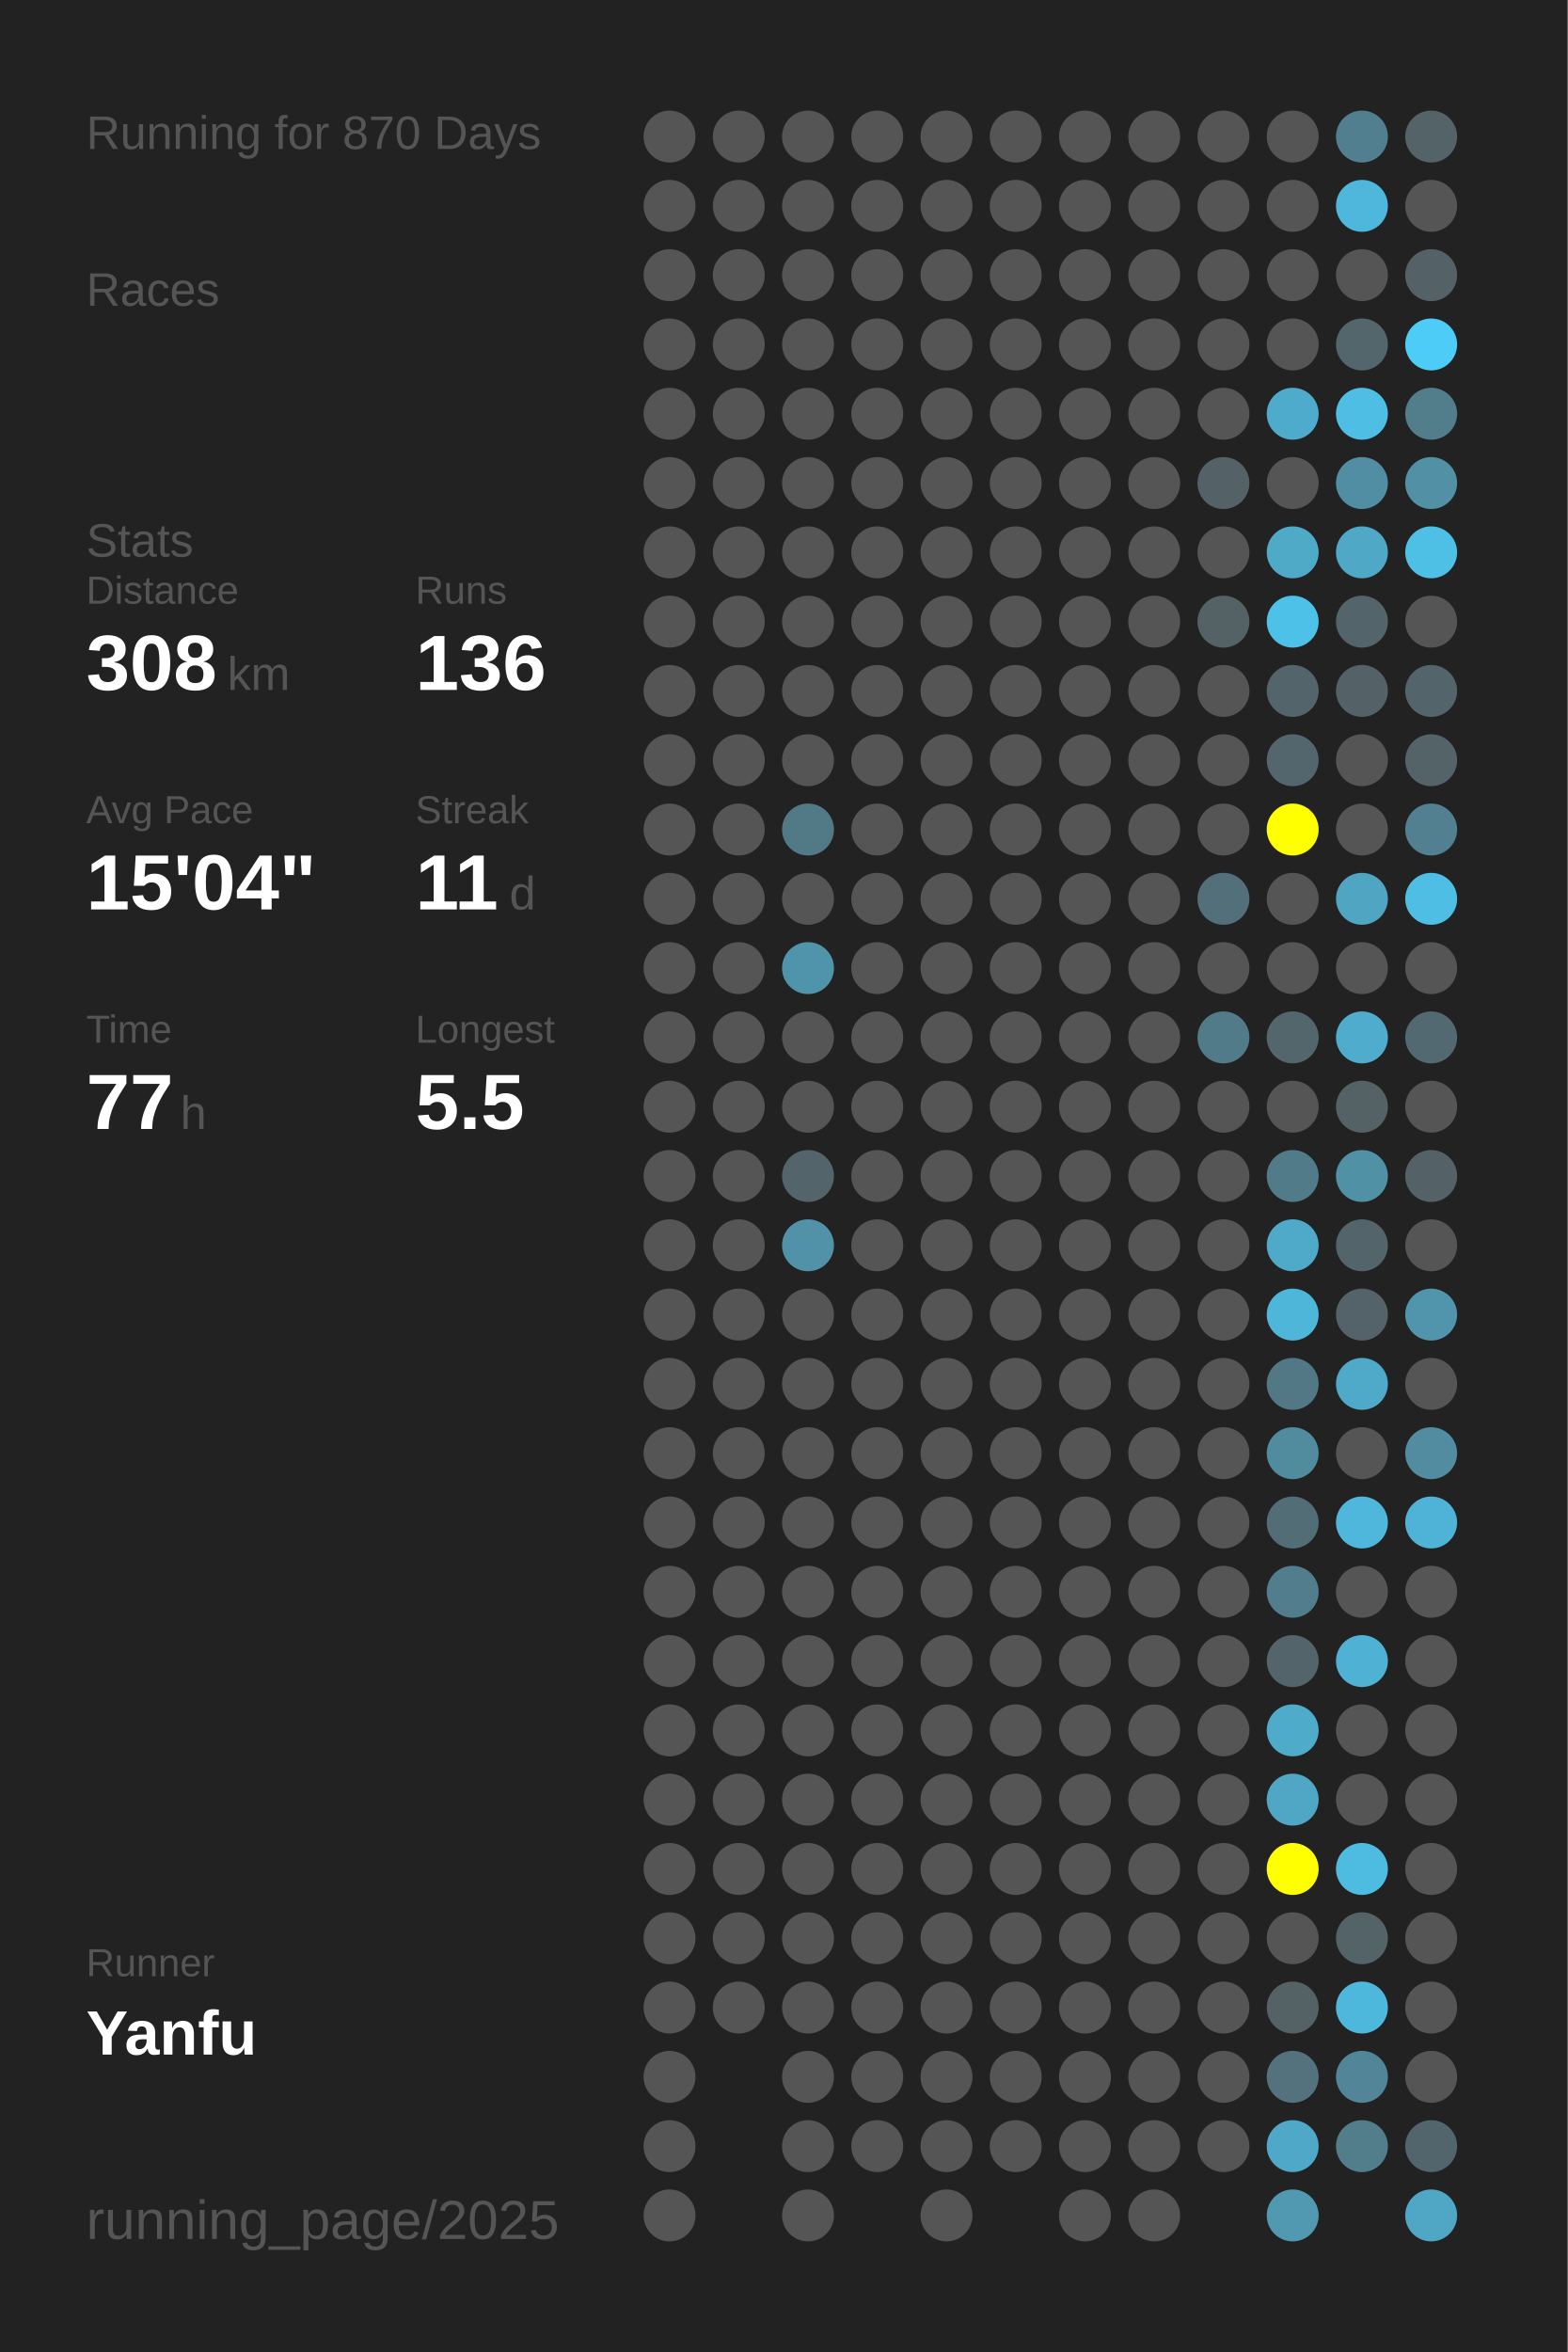
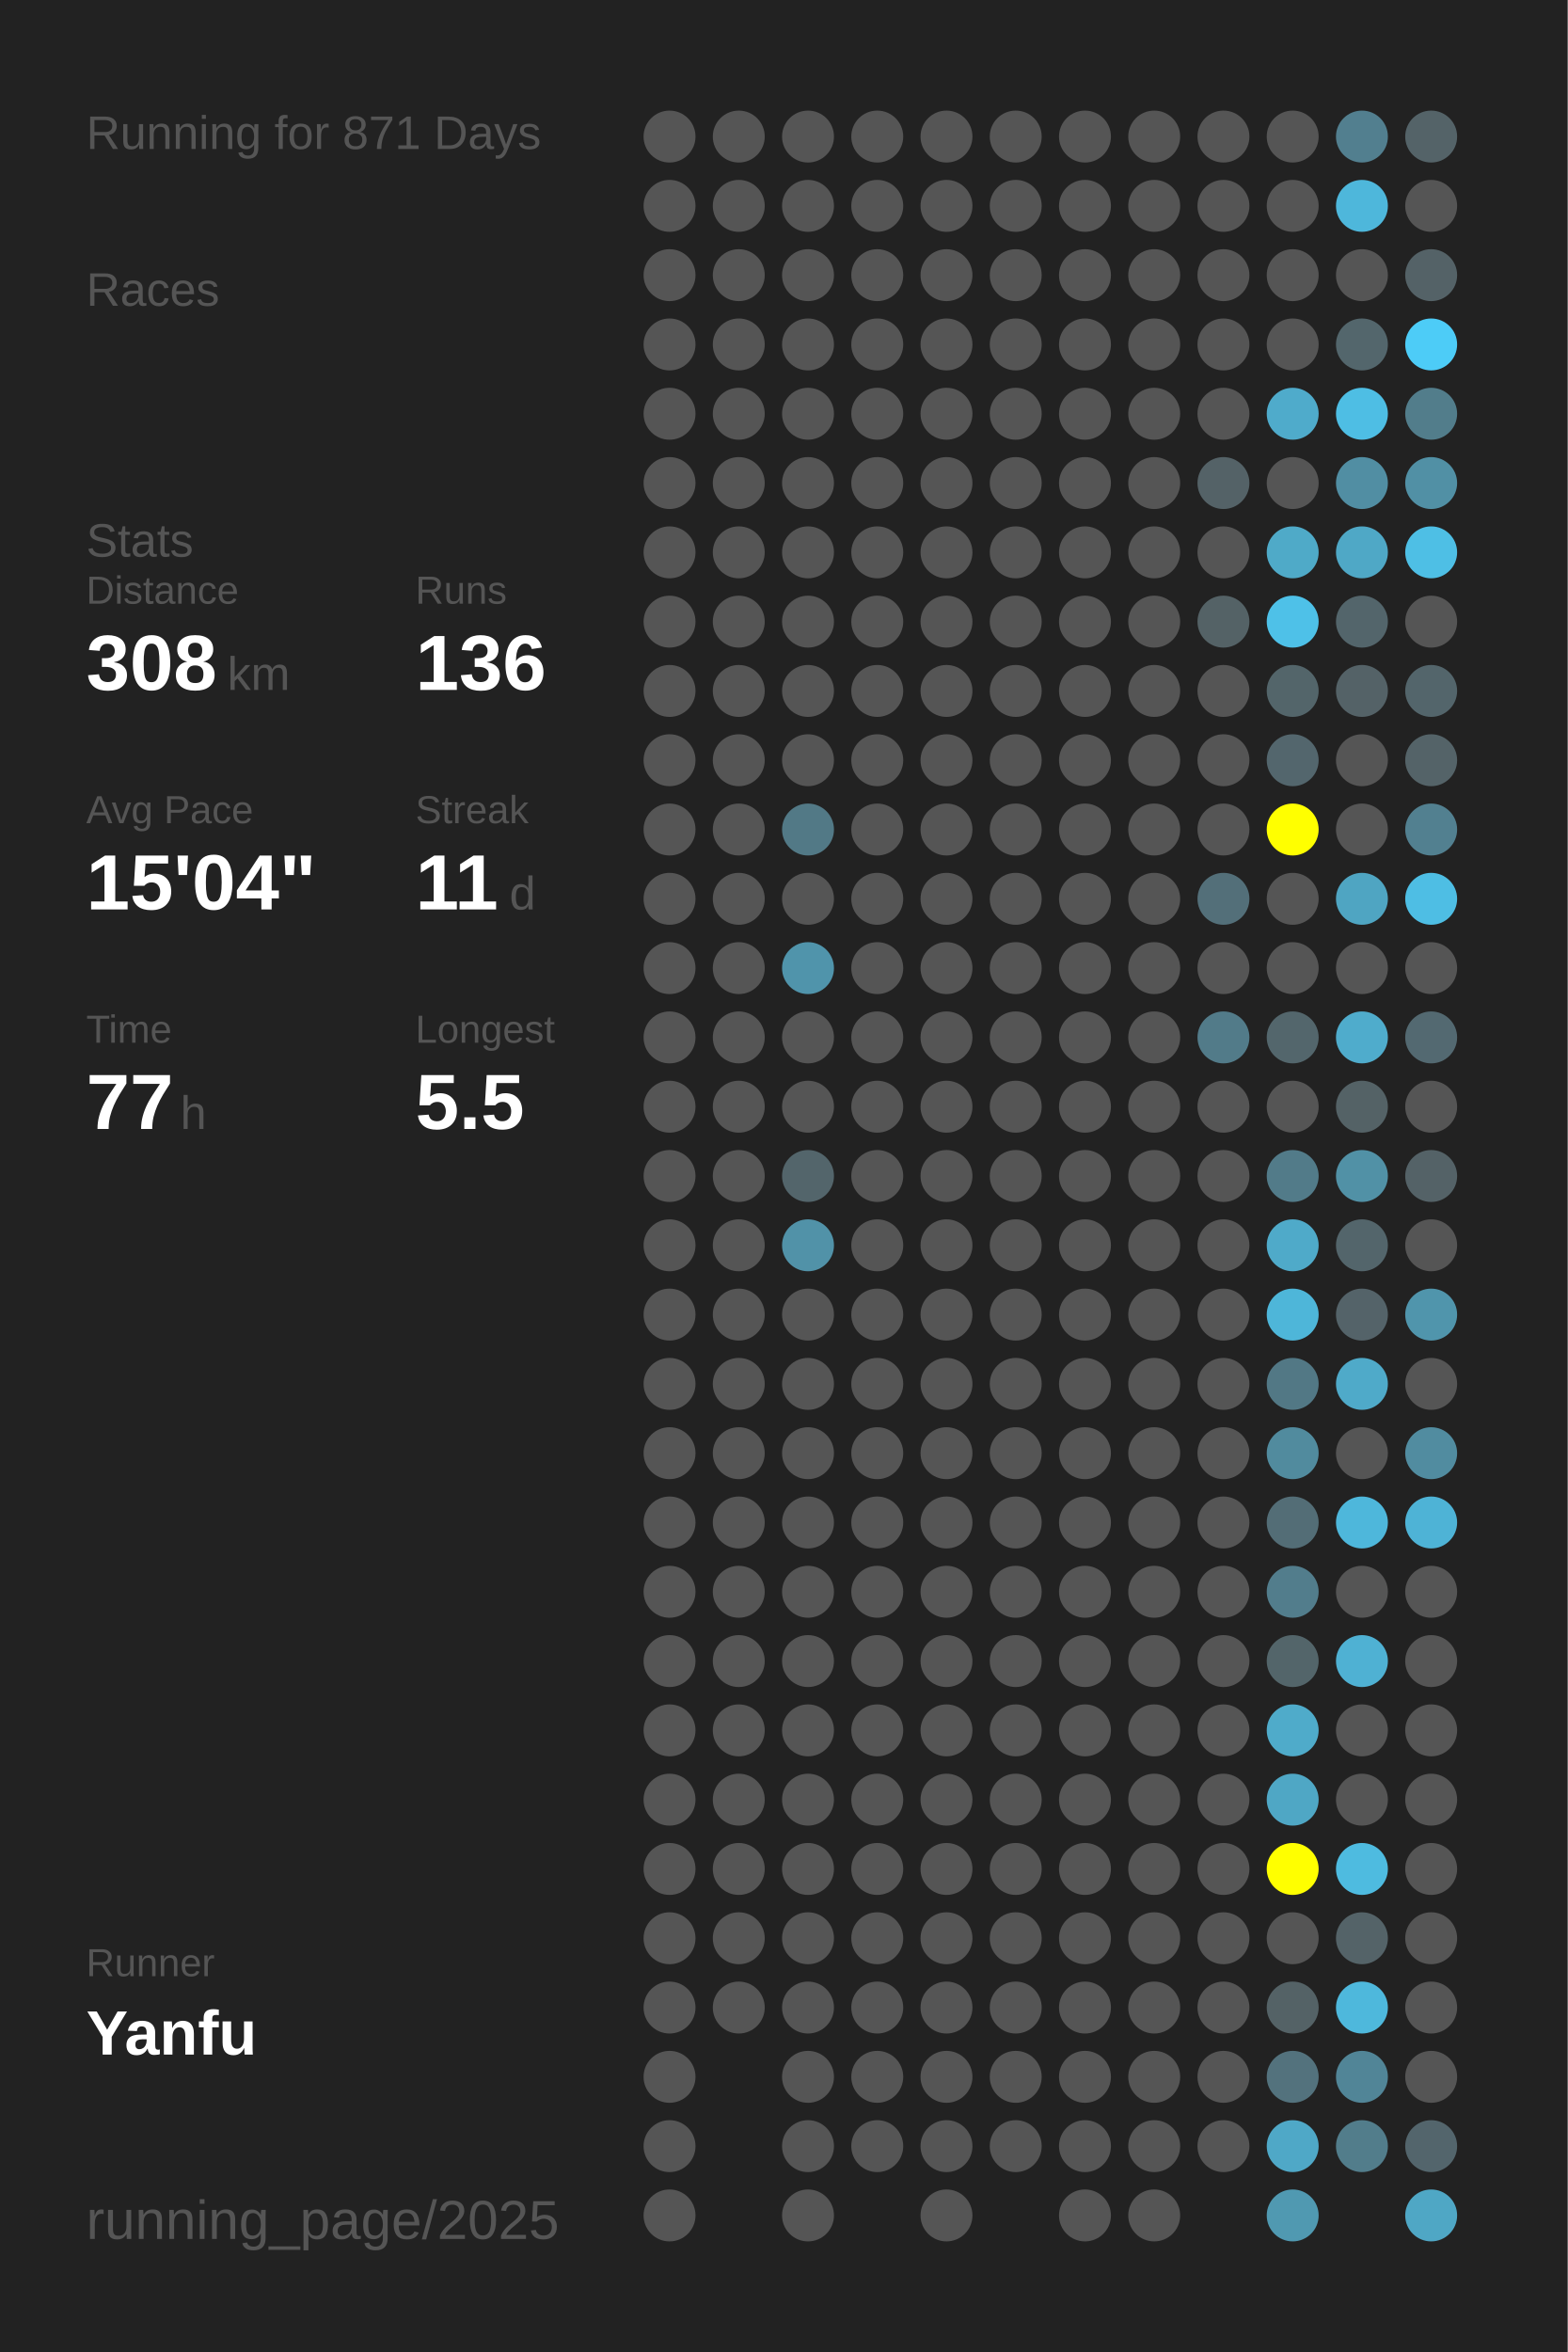
<svg xmlns="http://www.w3.org/2000/svg" baseProfile="full" height="300mm" version="1.1" viewBox="0,0,200,300" width="200mm">
  <defs />
  <rect fill="#222222" height="300" width="200" x="0" y="0" />
-   <text fill="#555555" style="font-size:6px; font-family:Arial;" x="11" y="19">Running for 870 Days</text>
+   <text fill="#555555" style="font-size:6px; font-family:Arial;" x="11" y="19">Running for 871 Days</text>
  <text fill="#555555" style="font-size:6px; font-family:Arial;" x="11" y="39">Races</text>
  <text fill="#555555" style="font-size:6px; font-family:Arial;" x="11" y="71">Stats</text>
  <text fill="#555555" style="font-size:5px; font-family:Arial;" x="11" y="77">Distance</text>
  <text fill="#FFFFFF" style="font-size:10px; font-family:Arial; font-weight:bold;" x="11" y="88">308</text>
  <text fill="#555555" style="font-size:6px; font-family:Arial;" x="29" y="88">km</text>
  <text fill="#555555" style="font-size:5px; font-family:Arial;" x="53" y="77">Runs</text>
  <text fill="#FFFFFF" style="font-size:10px; font-family:Arial; font-weight:bold;" x="53" y="88">136</text>
  <text fill="#555555" style="font-size:5px; font-family:Arial;" x="11" y="105">Avg Pace</text>
  <text fill="#FFFFFF" style="font-size:10px; font-family:Arial; font-weight:bold;" x="11" y="116">15'04"</text>
  <text fill="#555555" style="font-size:5px; font-family:Arial;" x="53" y="105">Streak</text>
  <text fill="#FFFFFF" style="font-size:10px; font-family:Arial; font-weight:bold;" x="53" y="116">11</text>
  <text fill="#555555" style="font-size:6px; font-family:Arial;" x="65" y="116">d</text>
  <text fill="#555555" style="font-size:5px; font-family:Arial;" x="11" y="133">Time</text>
  <text fill="#FFFFFF" style="font-size:10px; font-family:Arial; font-weight:bold;" x="11" y="144">77</text>
  <text fill="#555555" style="font-size:6px; font-family:Arial;" x="23" y="144">h</text>
  <text fill="#555555" style="font-size:5px; font-family:Arial;" x="53" y="133">Longest</text>
  <text fill="#FFFFFF" style="font-size:10px; font-family:Arial; font-weight:bold;" x="53" y="144">5.5</text>
  <text fill="#555555" style="font-size:5px; font-family:Arial;" x="11" y="252.065">Runner</text>
  <text fill="#FFFFFF" style="font-size:8px; font-family:Arial; font-weight:bold;" x="11" y="262.065">Yanfu</text>
  <text fill="#555555" style="font-size:7px; font-family:Arial;" x="11" y="285.581">running_page/2025</text>
  <circle cx="85.417" cy="17.419" fill="#555555" r="3.312" />
  <circle cx="85.417" cy="26.258" fill="#555555" r="3.312" />
  <circle cx="85.417" cy="35.097" fill="#555555" r="3.312" />
  <circle cx="85.417" cy="43.935" fill="#555555" r="3.312" />
  <circle cx="85.417" cy="52.774" fill="#555555" r="3.312" />
  <circle cx="85.417" cy="61.613" fill="#555555" r="3.312" />
  <circle cx="85.417" cy="70.452" fill="#555555" r="3.312" />
  <circle cx="85.417" cy="79.29" fill="#555555" r="3.312" />
  <circle cx="85.417" cy="88.129" fill="#555555" r="3.312" />
  <circle cx="85.417" cy="96.968" fill="#555555" r="3.312" />
  <circle cx="85.417" cy="105.806" fill="#555555" r="3.312" />
  <circle cx="85.417" cy="114.645" fill="#555555" r="3.312" />
  <circle cx="85.417" cy="123.484" fill="#555555" r="3.312" />
  <circle cx="85.417" cy="132.323" fill="#555555" r="3.312" />
  <circle cx="85.417" cy="141.161" fill="#555555" r="3.312" />
  <circle cx="85.417" cy="150" fill="#555555" r="3.312" />
  <circle cx="85.417" cy="158.839" fill="#555555" r="3.312" />
  <circle cx="85.417" cy="167.677" fill="#555555" r="3.312" />
  <circle cx="85.417" cy="176.516" fill="#555555" r="3.312" />
  <circle cx="85.417" cy="185.355" fill="#555555" r="3.312" />
  <circle cx="85.417" cy="194.194" fill="#555555" r="3.312" />
  <circle cx="85.417" cy="203.032" fill="#555555" r="3.312" />
  <circle cx="85.417" cy="211.871" fill="#555555" r="3.312" />
  <circle cx="85.417" cy="220.71" fill="#555555" r="3.312" />
  <circle cx="85.417" cy="229.548" fill="#555555" r="3.312" />
  <circle cx="85.417" cy="238.387" fill="#555555" r="3.312" />
  <circle cx="85.417" cy="247.226" fill="#555555" r="3.312" />
  <circle cx="85.417" cy="256.065" fill="#555555" r="3.312" />
  <circle cx="85.417" cy="264.903" fill="#555555" r="3.312" />
  <circle cx="85.417" cy="273.742" fill="#555555" r="3.312" />
  <circle cx="85.417" cy="282.581" fill="#555555" r="3.312" />
  <circle cx="94.25" cy="17.419" fill="#555555" r="3.312" />
  <circle cx="94.25" cy="26.258" fill="#555555" r="3.312" />
  <circle cx="94.25" cy="35.097" fill="#555555" r="3.312" />
  <circle cx="94.25" cy="43.935" fill="#555555" r="3.312" />
  <circle cx="94.25" cy="52.774" fill="#555555" r="3.312" />
  <circle cx="94.25" cy="61.613" fill="#555555" r="3.312" />
  <circle cx="94.25" cy="70.452" fill="#555555" r="3.312" />
  <circle cx="94.25" cy="79.29" fill="#555555" r="3.312" />
  <circle cx="94.25" cy="88.129" fill="#555555" r="3.312" />
  <circle cx="94.25" cy="96.968" fill="#555555" r="3.312" />
  <circle cx="94.25" cy="105.806" fill="#555555" r="3.312" />
  <circle cx="94.25" cy="114.645" fill="#555555" r="3.312" />
  <circle cx="94.25" cy="123.484" fill="#555555" r="3.312" />
  <circle cx="94.25" cy="132.323" fill="#555555" r="3.312" />
  <circle cx="94.25" cy="141.161" fill="#555555" r="3.312" />
  <circle cx="94.25" cy="150" fill="#555555" r="3.312" />
  <circle cx="94.25" cy="158.839" fill="#555555" r="3.312" />
  <circle cx="94.25" cy="167.677" fill="#555555" r="3.312" />
  <circle cx="94.25" cy="176.516" fill="#555555" r="3.312" />
  <circle cx="94.25" cy="185.355" fill="#555555" r="3.312" />
  <circle cx="94.25" cy="194.194" fill="#555555" r="3.312" />
  <circle cx="94.25" cy="203.032" fill="#555555" r="3.312" />
  <circle cx="94.25" cy="211.871" fill="#555555" r="3.312" />
  <circle cx="94.25" cy="220.71" fill="#555555" r="3.312" />
  <circle cx="94.25" cy="229.548" fill="#555555" r="3.312" />
  <circle cx="94.25" cy="238.387" fill="#555555" r="3.312" />
  <circle cx="94.25" cy="247.226" fill="#555555" r="3.312" />
  <circle cx="94.25" cy="256.065" fill="#555555" r="3.312" />
  <circle cx="103.083" cy="17.419" fill="#555555" r="3.312" />
  <circle cx="103.083" cy="26.258" fill="#555555" r="3.312" />
  <circle cx="103.083" cy="35.097" fill="#555555" r="3.312" />
  <circle cx="103.083" cy="43.935" fill="#555555" r="3.312" />
  <circle cx="103.083" cy="52.774" fill="#555555" r="3.312" />
  <circle cx="103.083" cy="61.613" fill="#555555" r="3.312" />
  <circle cx="103.083" cy="70.452" fill="#555555" r="3.312" />
  <circle cx="103.083" cy="79.29" fill="#555555" r="3.312" />
  <circle cx="103.083" cy="88.129" fill="#555555" r="3.312" />
  <circle cx="103.083" cy="96.968" fill="#555555" r="3.312" />
  <circle cx="103.083" cy="105.806" fill="#527986" r="3.312" />
  <circle cx="103.083" cy="114.645" fill="#555555" r="3.312" />
  <circle cx="103.083" cy="123.484" fill="#5094ab" r="3.312" />
  <circle cx="103.083" cy="132.323" fill="#555555" r="3.312" />
  <circle cx="103.083" cy="141.161" fill="#555555" r="3.312" />
  <circle cx="103.083" cy="150" fill="#53656b" r="3.312" />
  <circle cx="103.083" cy="158.839" fill="#5192a8" r="3.312" />
  <circle cx="103.083" cy="167.677" fill="#555555" r="3.312" />
  <circle cx="103.083" cy="176.516" fill="#555555" r="3.312" />
  <circle cx="103.083" cy="185.355" fill="#555555" r="3.312" />
  <circle cx="103.083" cy="194.194" fill="#555555" r="3.312" />
  <circle cx="103.083" cy="203.032" fill="#555555" r="3.312" />
  <circle cx="103.083" cy="211.871" fill="#555555" r="3.312" />
  <circle cx="103.083" cy="220.71" fill="#555555" r="3.312" />
  <circle cx="103.083" cy="229.548" fill="#555555" r="3.312" />
  <circle cx="103.083" cy="238.387" fill="#555555" r="3.312" />
  <circle cx="103.083" cy="247.226" fill="#555555" r="3.312" />
  <circle cx="103.083" cy="256.065" fill="#555555" r="3.312" />
  <circle cx="103.083" cy="264.903" fill="#555555" r="3.312" />
  <circle cx="103.083" cy="273.742" fill="#555555" r="3.312" />
  <circle cx="103.083" cy="282.581" fill="#555555" r="3.312" />
  <circle cx="111.917" cy="17.419" fill="#555555" r="3.312" />
  <circle cx="111.917" cy="26.258" fill="#555555" r="3.312" />
  <circle cx="111.917" cy="35.097" fill="#555555" r="3.312" />
  <circle cx="111.917" cy="43.935" fill="#555555" r="3.312" />
  <circle cx="111.917" cy="52.774" fill="#555555" r="3.312" />
  <circle cx="111.917" cy="61.613" fill="#555555" r="3.312" />
  <circle cx="111.917" cy="70.452" fill="#555555" r="3.312" />
  <circle cx="111.917" cy="79.29" fill="#555555" r="3.312" />
  <circle cx="111.917" cy="88.129" fill="#555555" r="3.312" />
  <circle cx="111.917" cy="96.968" fill="#555555" r="3.312" />
  <circle cx="111.917" cy="105.806" fill="#555555" r="3.312" />
  <circle cx="111.917" cy="114.645" fill="#555555" r="3.312" />
  <circle cx="111.917" cy="123.484" fill="#555555" r="3.312" />
  <circle cx="111.917" cy="132.323" fill="#555555" r="3.312" />
  <circle cx="111.917" cy="141.161" fill="#555555" r="3.312" />
  <circle cx="111.917" cy="150" fill="#555555" r="3.312" />
  <circle cx="111.917" cy="158.839" fill="#555555" r="3.312" />
  <circle cx="111.917" cy="167.677" fill="#555555" r="3.312" />
  <circle cx="111.917" cy="176.516" fill="#555555" r="3.312" />
  <circle cx="111.917" cy="185.355" fill="#555555" r="3.312" />
  <circle cx="111.917" cy="194.194" fill="#555555" r="3.312" />
  <circle cx="111.917" cy="203.032" fill="#555555" r="3.312" />
  <circle cx="111.917" cy="211.871" fill="#555555" r="3.312" />
  <circle cx="111.917" cy="220.71" fill="#555555" r="3.312" />
  <circle cx="111.917" cy="229.548" fill="#555555" r="3.312" />
  <circle cx="111.917" cy="238.387" fill="#555555" r="3.312" />
  <circle cx="111.917" cy="247.226" fill="#555555" r="3.312" />
  <circle cx="111.917" cy="256.065" fill="#555555" r="3.312" />
  <circle cx="111.917" cy="264.903" fill="#555555" r="3.312" />
  <circle cx="111.917" cy="273.742" fill="#555555" r="3.312" />
  <circle cx="120.75" cy="17.419" fill="#555555" r="3.312" />
  <circle cx="120.75" cy="26.258" fill="#555555" r="3.312" />
  <circle cx="120.75" cy="35.097" fill="#555555" r="3.312" />
  <circle cx="120.75" cy="43.935" fill="#555555" r="3.312" />
  <circle cx="120.75" cy="52.774" fill="#555555" r="3.312" />
  <circle cx="120.75" cy="61.613" fill="#555555" r="3.312" />
  <circle cx="120.75" cy="70.452" fill="#555555" r="3.312" />
  <circle cx="120.75" cy="79.29" fill="#555555" r="3.312" />
  <circle cx="120.75" cy="88.129" fill="#555555" r="3.312" />
  <circle cx="120.75" cy="96.968" fill="#555555" r="3.312" />
  <circle cx="120.75" cy="105.806" fill="#555555" r="3.312" />
  <circle cx="120.75" cy="114.645" fill="#555555" r="3.312" />
  <circle cx="120.75" cy="123.484" fill="#555555" r="3.312" />
  <circle cx="120.75" cy="132.323" fill="#555555" r="3.312" />
  <circle cx="120.75" cy="141.161" fill="#555555" r="3.312" />
  <circle cx="120.75" cy="150" fill="#555555" r="3.312" />
  <circle cx="120.75" cy="158.839" fill="#555555" r="3.312" />
  <circle cx="120.75" cy="167.677" fill="#555555" r="3.312" />
  <circle cx="120.75" cy="176.516" fill="#555555" r="3.312" />
  <circle cx="120.75" cy="185.355" fill="#555555" r="3.312" />
  <circle cx="120.75" cy="194.194" fill="#555555" r="3.312" />
  <circle cx="120.75" cy="203.032" fill="#555555" r="3.312" />
  <circle cx="120.75" cy="211.871" fill="#555555" r="3.312" />
  <circle cx="120.75" cy="220.71" fill="#555555" r="3.312" />
  <circle cx="120.75" cy="229.548" fill="#555555" r="3.312" />
  <circle cx="120.75" cy="238.387" fill="#555555" r="3.312" />
  <circle cx="120.75" cy="247.226" fill="#555555" r="3.312" />
  <circle cx="120.75" cy="256.065" fill="#555555" r="3.312" />
  <circle cx="120.75" cy="264.903" fill="#555555" r="3.312" />
  <circle cx="120.75" cy="273.742" fill="#555555" r="3.312" />
  <circle cx="120.75" cy="282.581" fill="#555555" r="3.312" />
  <circle cx="129.583" cy="17.419" fill="#555555" r="3.312" />
  <circle cx="129.583" cy="26.258" fill="#555555" r="3.312" />
  <circle cx="129.583" cy="35.097" fill="#555555" r="3.312" />
  <circle cx="129.583" cy="43.935" fill="#555555" r="3.312" />
  <circle cx="129.583" cy="52.774" fill="#555555" r="3.312" />
  <circle cx="129.583" cy="61.613" fill="#555555" r="3.312" />
  <circle cx="129.583" cy="70.452" fill="#555555" r="3.312" />
  <circle cx="129.583" cy="79.29" fill="#555555" r="3.312" />
  <circle cx="129.583" cy="88.129" fill="#555555" r="3.312" />
  <circle cx="129.583" cy="96.968" fill="#555555" r="3.312" />
  <circle cx="129.583" cy="105.806" fill="#555555" r="3.312" />
  <circle cx="129.583" cy="114.645" fill="#555555" r="3.312" />
  <circle cx="129.583" cy="123.484" fill="#555555" r="3.312" />
  <circle cx="129.583" cy="132.323" fill="#555555" r="3.312" />
  <circle cx="129.583" cy="141.161" fill="#555555" r="3.312" />
  <circle cx="129.583" cy="150" fill="#555555" r="3.312" />
  <circle cx="129.583" cy="158.839" fill="#555555" r="3.312" />
  <circle cx="129.583" cy="167.677" fill="#555555" r="3.312" />
  <circle cx="129.583" cy="176.516" fill="#555555" r="3.312" />
  <circle cx="129.583" cy="185.355" fill="#555555" r="3.312" />
  <circle cx="129.583" cy="194.194" fill="#555555" r="3.312" />
  <circle cx="129.583" cy="203.032" fill="#555555" r="3.312" />
  <circle cx="129.583" cy="211.871" fill="#555555" r="3.312" />
  <circle cx="129.583" cy="220.71" fill="#555555" r="3.312" />
  <circle cx="129.583" cy="229.548" fill="#555555" r="3.312" />
  <circle cx="129.583" cy="238.387" fill="#555555" r="3.312" />
  <circle cx="129.583" cy="247.226" fill="#555555" r="3.312" />
  <circle cx="129.583" cy="256.065" fill="#555555" r="3.312" />
  <circle cx="129.583" cy="264.903" fill="#555555" r="3.312" />
  <circle cx="129.583" cy="273.742" fill="#555555" r="3.312" />
  <circle cx="138.417" cy="17.419" fill="#555555" r="3.312" />
  <circle cx="138.417" cy="26.258" fill="#555555" r="3.312" />
  <circle cx="138.417" cy="35.097" fill="#555555" r="3.312" />
  <circle cx="138.417" cy="43.935" fill="#555555" r="3.312" />
  <circle cx="138.417" cy="52.774" fill="#555555" r="3.312" />
  <circle cx="138.417" cy="61.613" fill="#555555" r="3.312" />
  <circle cx="138.417" cy="70.452" fill="#555555" r="3.312" />
  <circle cx="138.417" cy="79.29" fill="#555555" r="3.312" />
  <circle cx="138.417" cy="88.129" fill="#555555" r="3.312" />
  <circle cx="138.417" cy="96.968" fill="#555555" r="3.312" />
  <circle cx="138.417" cy="105.806" fill="#555555" r="3.312" />
  <circle cx="138.417" cy="114.645" fill="#555555" r="3.312" />
  <circle cx="138.417" cy="123.484" fill="#555555" r="3.312" />
  <circle cx="138.417" cy="132.323" fill="#555555" r="3.312" />
  <circle cx="138.417" cy="141.161" fill="#555555" r="3.312" />
  <circle cx="138.417" cy="150" fill="#555555" r="3.312" />
  <circle cx="138.417" cy="158.839" fill="#555555" r="3.312" />
  <circle cx="138.417" cy="167.677" fill="#555555" r="3.312" />
  <circle cx="138.417" cy="176.516" fill="#555555" r="3.312" />
  <circle cx="138.417" cy="185.355" fill="#555555" r="3.312" />
  <circle cx="138.417" cy="194.194" fill="#555555" r="3.312" />
  <circle cx="138.417" cy="203.032" fill="#555555" r="3.312" />
  <circle cx="138.417" cy="211.871" fill="#555555" r="3.312" />
  <circle cx="138.417" cy="220.71" fill="#555555" r="3.312" />
  <circle cx="138.417" cy="229.548" fill="#555555" r="3.312" />
  <circle cx="138.417" cy="238.387" fill="#555555" r="3.312" />
  <circle cx="138.417" cy="247.226" fill="#555555" r="3.312" />
  <circle cx="138.417" cy="256.065" fill="#555555" r="3.312" />
  <circle cx="138.417" cy="264.903" fill="#555555" r="3.312" />
  <circle cx="138.417" cy="273.742" fill="#555555" r="3.312" />
  <circle cx="138.417" cy="282.581" fill="#555555" r="3.312" />
  <circle cx="147.25" cy="17.419" fill="#555555" r="3.312" />
  <circle cx="147.25" cy="26.258" fill="#555555" r="3.312" />
  <circle cx="147.25" cy="35.097" fill="#555555" r="3.312" />
  <circle cx="147.25" cy="43.935" fill="#555555" r="3.312" />
  <circle cx="147.25" cy="52.774" fill="#555555" r="3.312" />
  <circle cx="147.25" cy="61.613" fill="#555555" r="3.312" />
  <circle cx="147.25" cy="70.452" fill="#555555" r="3.312" />
  <circle cx="147.25" cy="79.29" fill="#555555" r="3.312" />
  <circle cx="147.25" cy="88.129" fill="#555555" r="3.312" />
  <circle cx="147.25" cy="96.968" fill="#555555" r="3.312" />
  <circle cx="147.25" cy="105.806" fill="#555555" r="3.312" />
  <circle cx="147.25" cy="114.645" fill="#555555" r="3.312" />
  <circle cx="147.25" cy="123.484" fill="#555555" r="3.312" />
  <circle cx="147.25" cy="132.323" fill="#555555" r="3.312" />
  <circle cx="147.25" cy="141.161" fill="#555555" r="3.312" />
  <circle cx="147.25" cy="150" fill="#555555" r="3.312" />
  <circle cx="147.25" cy="158.839" fill="#555555" r="3.312" />
  <circle cx="147.25" cy="167.677" fill="#555555" r="3.312" />
  <circle cx="147.25" cy="176.516" fill="#555555" r="3.312" />
  <circle cx="147.25" cy="185.355" fill="#555555" r="3.312" />
  <circle cx="147.25" cy="194.194" fill="#555555" r="3.312" />
  <circle cx="147.25" cy="203.032" fill="#555555" r="3.312" />
  <circle cx="147.25" cy="211.871" fill="#555555" r="3.312" />
  <circle cx="147.25" cy="220.71" fill="#555555" r="3.312" />
  <circle cx="147.25" cy="229.548" fill="#555555" r="3.312" />
  <circle cx="147.25" cy="238.387" fill="#555555" r="3.312" />
  <circle cx="147.25" cy="247.226" fill="#555555" r="3.312" />
  <circle cx="147.25" cy="256.065" fill="#555555" r="3.312" />
  <circle cx="147.25" cy="264.903" fill="#555555" r="3.312" />
  <circle cx="147.25" cy="273.742" fill="#555555" r="3.312" />
  <circle cx="147.25" cy="282.581" fill="#555555" r="3.312" />
  <circle cx="156.083" cy="17.419" fill="#555555" r="3.312" />
  <circle cx="156.083" cy="26.258" fill="#555555" r="3.312" />
  <circle cx="156.083" cy="35.097" fill="#555555" r="3.312" />
  <circle cx="156.083" cy="43.935" fill="#555555" r="3.312" />
  <circle cx="156.083" cy="52.774" fill="#555555" r="3.312" />
  <circle cx="156.083" cy="61.613" fill="#546267" r="3.312" />
  <circle cx="156.083" cy="70.452" fill="#555555" r="3.312" />
  <circle cx="156.083" cy="79.29" fill="#546266" r="3.312" />
  <circle cx="156.083" cy="88.129" fill="#555555" r="3.312" />
  <circle cx="156.083" cy="96.968" fill="#555555" r="3.312" />
  <circle cx="156.083" cy="105.806" fill="#555555" r="3.312" />
  <circle cx="156.083" cy="114.645" fill="#536f79" r="3.312" />
  <circle cx="156.083" cy="123.484" fill="#555555" r="3.312" />
  <circle cx="156.083" cy="132.323" fill="#527b89" r="3.312" />
  <circle cx="156.083" cy="141.161" fill="#555555" r="3.312" />
  <circle cx="156.083" cy="150" fill="#555555" r="3.312" />
  <circle cx="156.083" cy="158.839" fill="#555555" r="3.312" />
  <circle cx="156.083" cy="167.677" fill="#555555" r="3.312" />
  <circle cx="156.083" cy="176.516" fill="#555555" r="3.312" />
  <circle cx="156.083" cy="185.355" fill="#555555" r="3.312" />
  <circle cx="156.083" cy="194.194" fill="#555555" r="3.312" />
  <circle cx="156.083" cy="203.032" fill="#555555" r="3.312" />
  <circle cx="156.083" cy="211.871" fill="#555555" r="3.312" />
  <circle cx="156.083" cy="220.71" fill="#555555" r="3.312" />
  <circle cx="156.083" cy="229.548" fill="#555555" r="3.312" />
  <circle cx="156.083" cy="238.387" fill="#555555" r="3.312" />
  <circle cx="156.083" cy="247.226" fill="#555555" r="3.312" />
  <circle cx="156.083" cy="256.065" fill="#555555" r="3.312" />
  <circle cx="156.083" cy="264.903" fill="#555555" r="3.312" />
  <circle cx="156.083" cy="273.742" fill="#555555" r="3.312" />
  <circle cx="164.917" cy="17.419" fill="#555555" r="3.312" />
  <circle cx="164.917" cy="26.258" fill="#555555" r="3.312" />
  <circle cx="164.917" cy="35.097" fill="#555555" r="3.312" />
  <circle cx="164.917" cy="43.935" fill="#555555" r="3.312" />
  <circle cx="164.917" cy="52.774" fill="#4fabcb" r="3.312" />
  <circle cx="164.917" cy="61.613" fill="#555555" r="3.312" />
  <circle cx="164.917" cy="70.452" fill="#4faac8" r="3.312" />
  <circle cx="164.917" cy="79.29" fill="#4ec1e8" r="3.312" />
  <circle cx="164.917" cy="88.129" fill="#53656a" r="3.312" />
  <circle cx="164.917" cy="96.968" fill="#53666d" r="3.312" />
  <circle cx="164.917" cy="105.806" fill="#FFFF00" r="3.312" />
  <circle cx="164.917" cy="114.645" fill="#555555" r="3.312" />
  <circle cx="164.917" cy="123.484" fill="#555555" r="3.312" />
  <circle cx="164.917" cy="132.323" fill="#53666c" r="3.312" />
  <circle cx="164.917" cy="141.161" fill="#555555" r="3.312" />
  <circle cx="164.917" cy="150" fill="#527b89" r="3.312" />
  <circle cx="164.917" cy="158.839" fill="#4faac9" r="3.312" />
  <circle cx="164.917" cy="167.677" fill="#4eb6d9" r="3.312" />
  <circle cx="164.917" cy="176.516" fill="#527885" r="3.312" />
  <circle cx="164.917" cy="185.355" fill="#518b9e" r="3.312" />
  <circle cx="164.917" cy="194.194" fill="#536d76" r="3.312" />
  <circle cx="164.917" cy="203.032" fill="#527d8c" r="3.312" />
  <circle cx="164.917" cy="211.871" fill="#53656a" r="3.312" />
  <circle cx="164.917" cy="220.71" fill="#4fabca" r="3.312" />
  <circle cx="164.917" cy="229.548" fill="#4fa7c5" r="3.312" />
  <circle cx="164.917" cy="238.387" fill="#FFFF00" r="3.312" />
  <circle cx="164.917" cy="247.226" fill="#555555" r="3.312" />
  <circle cx="164.917" cy="256.065" fill="#546266" r="3.312" />
  <circle cx="164.917" cy="264.903" fill="#53727d" r="3.312" />
  <circle cx="164.917" cy="273.742" fill="#4fa8c7" r="3.312" />
  <circle cx="164.917" cy="282.581" fill="#5099b1" r="3.312" />
  <circle cx="173.75" cy="17.419" fill="#527f8f" r="3.312" />
  <circle cx="173.75" cy="26.258" fill="#4eb7db" r="3.312" />
  <circle cx="173.75" cy="35.097" fill="#555555" r="3.312" />
  <circle cx="173.75" cy="43.935" fill="#53666c" r="3.312" />
  <circle cx="173.75" cy="52.774" fill="#4ebee4" r="3.312" />
  <circle cx="173.75" cy="61.613" fill="#518ea3" r="3.312" />
  <circle cx="173.75" cy="70.452" fill="#4fa8c6" r="3.312" />
  <circle cx="173.75" cy="79.29" fill="#53656b" r="3.312" />
  <circle cx="173.75" cy="88.129" fill="#546267" r="3.312" />
  <circle cx="173.75" cy="96.968" fill="#555555" r="3.312" />
  <circle cx="173.75" cy="105.806" fill="#555555" r="3.312" />
  <circle cx="173.75" cy="114.645" fill="#4fa5c2" r="3.312" />
  <circle cx="173.75" cy="123.484" fill="#555555" r="3.312" />
  <circle cx="173.75" cy="132.323" fill="#4faccc" r="3.312" />
  <circle cx="173.75" cy="141.161" fill="#546266" r="3.312" />
  <circle cx="173.75" cy="150" fill="#5191a6" r="3.312" />
  <circle cx="173.75" cy="158.839" fill="#53656b" r="3.312" />
  <circle cx="173.75" cy="167.677" fill="#546369" r="3.312" />
  <circle cx="173.75" cy="176.516" fill="#4faac9" r="3.312" />
  <circle cx="173.75" cy="185.355" fill="#555555" r="3.312" />
  <circle cx="173.75" cy="194.194" fill="#4eb7db" r="3.312" />
  <circle cx="173.75" cy="203.032" fill="#555555" r="3.312" />
  <circle cx="173.75" cy="211.871" fill="#4fb1d3" r="3.312" />
  <circle cx="173.75" cy="220.71" fill="#555555" r="3.312" />
  <circle cx="173.75" cy="229.548" fill="#555555" r="3.312" />
  <circle cx="173.75" cy="238.387" fill="#4ebbe0" r="3.312" />
  <circle cx="173.75" cy="247.226" fill="#546368" r="3.312" />
  <circle cx="173.75" cy="256.065" fill="#4eb8dc" r="3.312" />
  <circle cx="173.75" cy="264.903" fill="#518597" r="3.312" />
  <circle cx="173.75" cy="273.742" fill="#527d8b" r="3.312" />
  <circle cx="182.583" cy="17.419" fill="#546368" r="3.312" />
  <circle cx="182.583" cy="26.258" fill="#555555" r="3.312" />
  <circle cx="182.583" cy="35.097" fill="#546267" r="3.312" />
  <circle cx="182.583" cy="43.935" fill="#4dccf7" r="3.312" />
  <circle cx="182.583" cy="52.774" fill="#527d8b" r="3.312" />
  <circle cx="182.583" cy="61.613" fill="#5190a5" r="3.312" />
  <circle cx="182.583" cy="70.452" fill="#4ebfe5" r="3.312" />
  <circle cx="182.583" cy="79.29" fill="#555555" r="3.312" />
  <circle cx="182.583" cy="88.129" fill="#53656b" r="3.312" />
  <circle cx="182.583" cy="96.968" fill="#546368" r="3.312" />
  <circle cx="182.583" cy="105.806" fill="#528090" r="3.312" />
  <circle cx="182.583" cy="114.645" fill="#4ebee4" r="3.312" />
  <circle cx="182.583" cy="123.484" fill="#555555" r="3.312" />
  <circle cx="182.583" cy="132.323" fill="#536971" r="3.312" />
  <circle cx="182.583" cy="141.161" fill="#555555" r="3.312" />
  <circle cx="182.583" cy="150" fill="#546267" r="3.312" />
  <circle cx="182.583" cy="158.839" fill="#555555" r="3.312" />
  <circle cx="182.583" cy="167.677" fill="#5095ac" r="3.312" />
  <circle cx="182.583" cy="176.516" fill="#555555" r="3.312" />
  <circle cx="182.583" cy="185.355" fill="#518ca0" r="3.312" />
  <circle cx="182.583" cy="194.194" fill="#4eb3d6" r="3.312" />
  <circle cx="182.583" cy="203.032" fill="#555555" r="3.312" />
  <circle cx="182.583" cy="211.871" fill="#555555" r="3.312" />
  <circle cx="182.583" cy="220.71" fill="#555555" r="3.312" />
  <circle cx="182.583" cy="229.548" fill="#555555" r="3.312" />
  <circle cx="182.583" cy="238.387" fill="#555555" r="3.312" />
  <circle cx="182.583" cy="247.226" fill="#555555" r="3.312" />
  <circle cx="182.583" cy="256.065" fill="#555555" r="3.312" />
  <circle cx="182.583" cy="264.903" fill="#555555" r="3.312" />
  <circle cx="182.583" cy="273.742" fill="#53656c" r="3.312" />
  <circle cx="182.583" cy="282.581" fill="#4fa7c5" r="3.312" />
</svg>
